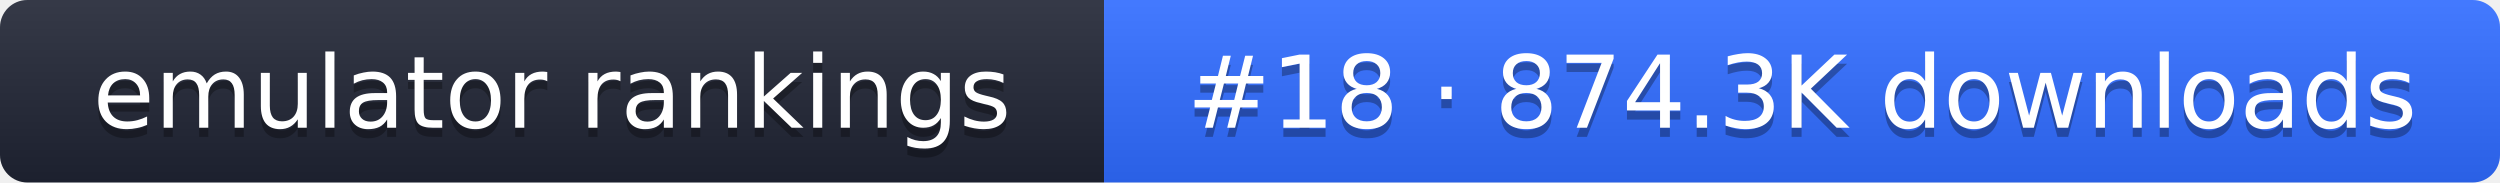
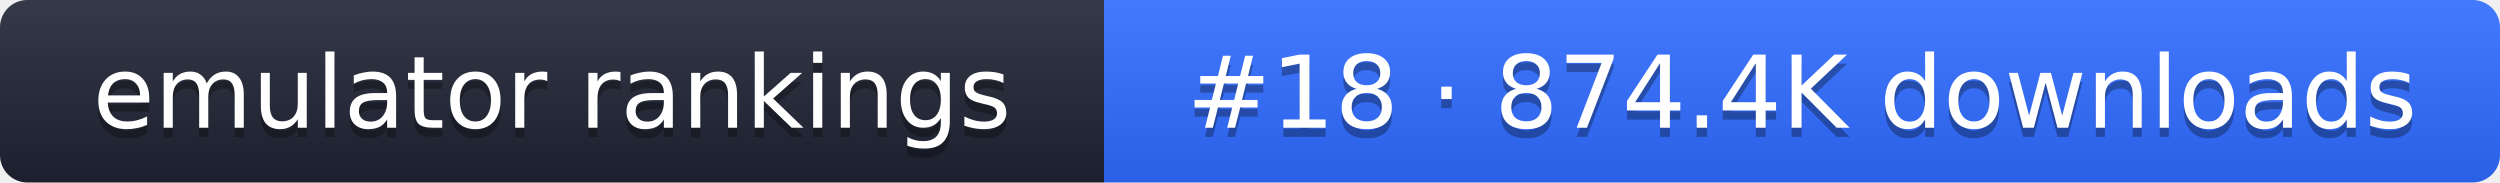
- <svg xmlns="http://www.w3.org/2000/svg" width="274" height="20" role="img" aria-label="emulator rankings: #18 · 874.3K downloads">
+ <svg xmlns="http://www.w3.org/2000/svg" width="274" height="20" role="img" aria-label="emulator rankings: #18 · 874.4K downloads">
  <linearGradient id="g" x2="0" y2="100%">
    <stop offset="0" stop-color="#fff" stop-opacity=".1" />
    <stop offset="1" stop-opacity=".1" />
  </linearGradient>
  <clipPath id="r">
    <rect width="274" height="20" rx="3" fill="#fff" />
  </clipPath>
  <g clip-path="url(#r)">
    <rect width="121" height="20" fill="#1f2433" />
    <rect x="121" width="153" height="20" fill="#2f6bff" />
    <rect width="274" height="20" fill="url(#g)" />
  </g>
  <g fill="#fff" text-anchor="middle" font-family="Verdana,DejaVu Sans,sans-serif" font-size="11">
    <text x="60.5" y="15" fill="#010101" fill-opacity=".3">emulator rankings</text>
    <text x="60.5" y="14">emulator rankings</text>
-     <text x="197.5" y="15" fill="#010101" fill-opacity=".3">#18 · 874.3K downloads</text>
-     <text x="197.5" y="14">#18 · 874.3K downloads</text>
+     <text x="197.5" y="15" fill="#010101" fill-opacity=".3">#18 · 874.4K downloads</text>
+     <text x="197.5" y="14">#18 · 874.4K downloads</text>
  </g>
</svg>
